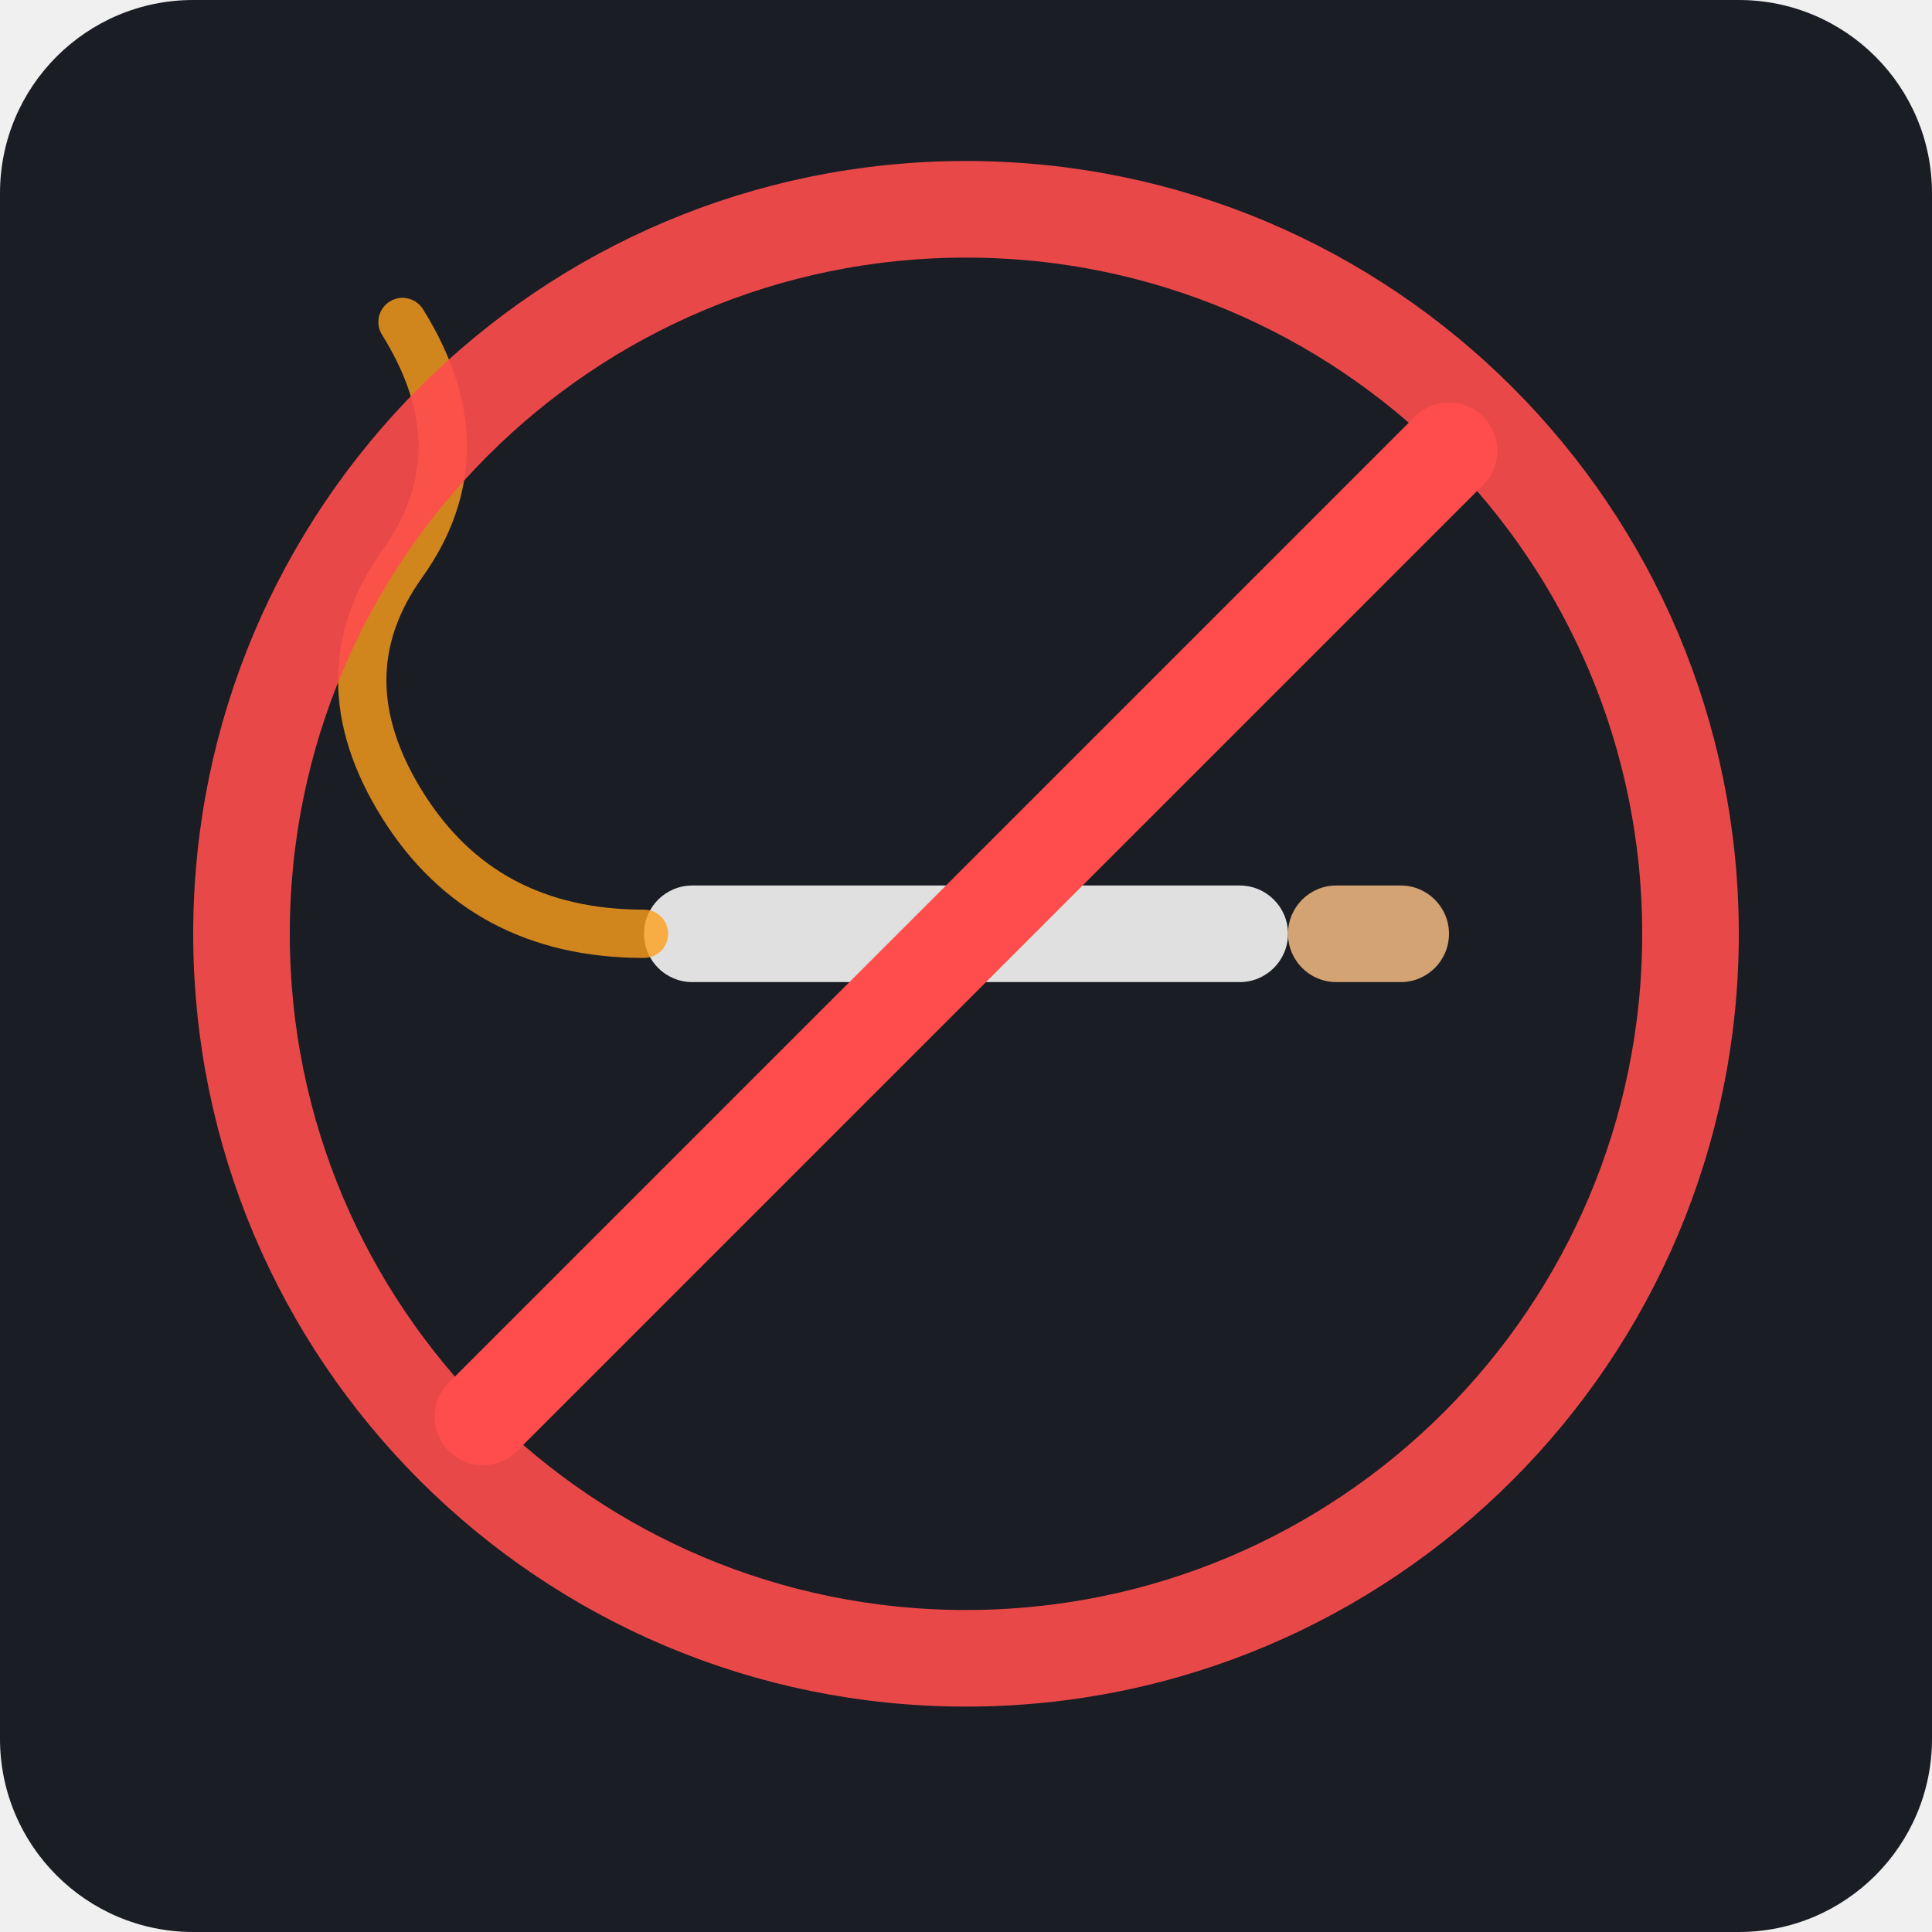
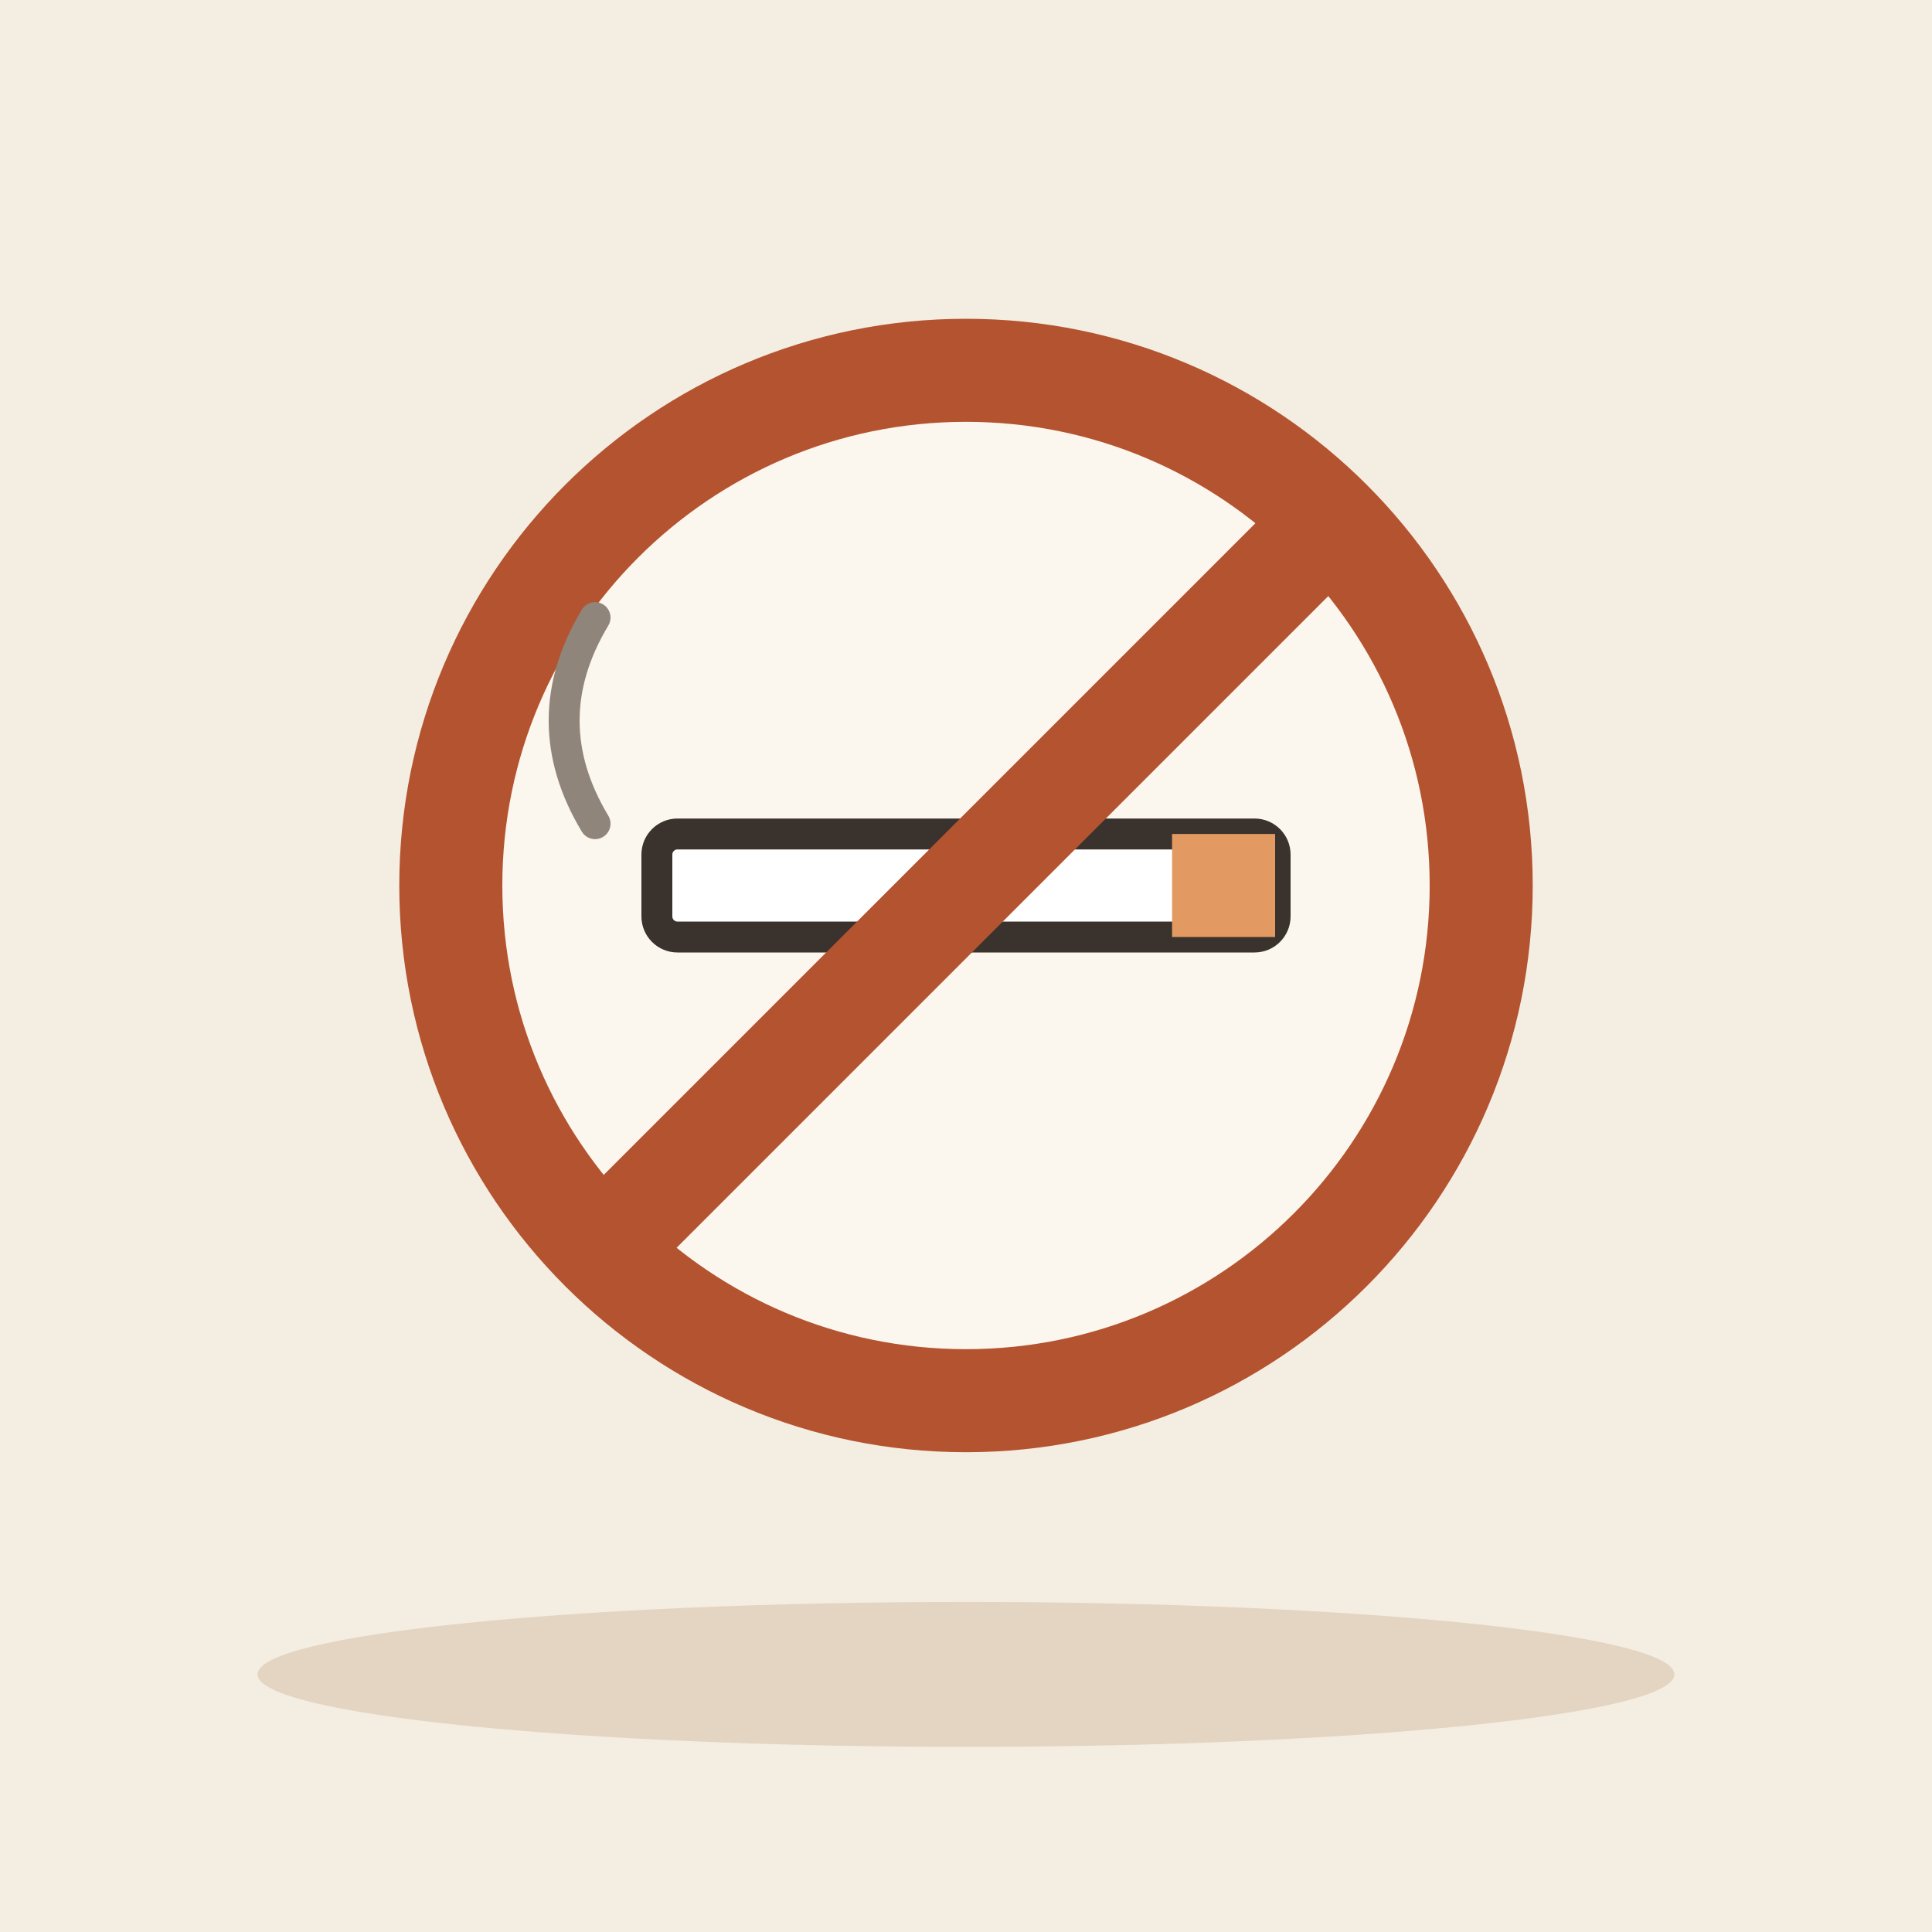
- <svg xmlns="http://www.w3.org/2000/svg" viewBox="0 0 240 240">
-   <rect width="240" height="240" rx="24" fill="#1A1D24" />
-   <rect x="80" y="110" width="80" height="12" rx="6" fill="#E0E0E0" />
-   <rect x="160" y="110" width="20" height="12" rx="6" fill="#D4A373" />
-   <path d="M 80 116 Q 60 116 50 100 Q 40 84 50 70 Q 60 56 50 40" stroke="#FF9F1C" stroke-width="6" stroke-linecap="round" fill="none" opacity="0.8" />
-   <circle cx="120" cy="116" r="90" stroke="#FF4D4D" stroke-width="12" fill="none" opacity="0.9" />
-   <line x1="60" y1="176" x2="180" y2="56" stroke="#FF4D4D" stroke-width="12" stroke-linecap="round" />
+ <svg xmlns="http://www.w3.org/2000/svg" viewBox="0 0 240 240" data-style="editorial">
+   <rect width="240" height="240" fill="#F4EDE2" />
+   <ellipse cx="120" cy="208" rx="88" ry="9" fill="#E3D5C1" />
+   <g transform="translate(120 110) scale(1.6 1.6)">
+     <circle cx="0" cy="0" r="40" fill="#FBF6EE" stroke-linecap="round" stroke-linejoin="round" stroke="#B4532F" stroke-width="8" />
+     <g transform="translate(0 0) scale(0.8 0.8)">
+       <rect x="-30" y="-5" width="60" height="10" rx="2" fill="#FFFFFF" stroke="#3A332D" stroke-width="3" stroke-linecap="round" stroke-linejoin="round" />
+       <rect x="20" y="-5" width="10" height="10" rx="0" fill="#E39A62" />
+       <path d="M-36 -6q-6 -10 0 -20" fill="none" stroke="#8F857A" stroke-width="3" stroke-linecap="round" stroke-linejoin="round" />
+     </g>
+     <path d="M-28 28L28 -28" stroke="#B4532F" stroke-width="8" stroke-linecap="round" fill="none" />
+   </g>
</svg>
